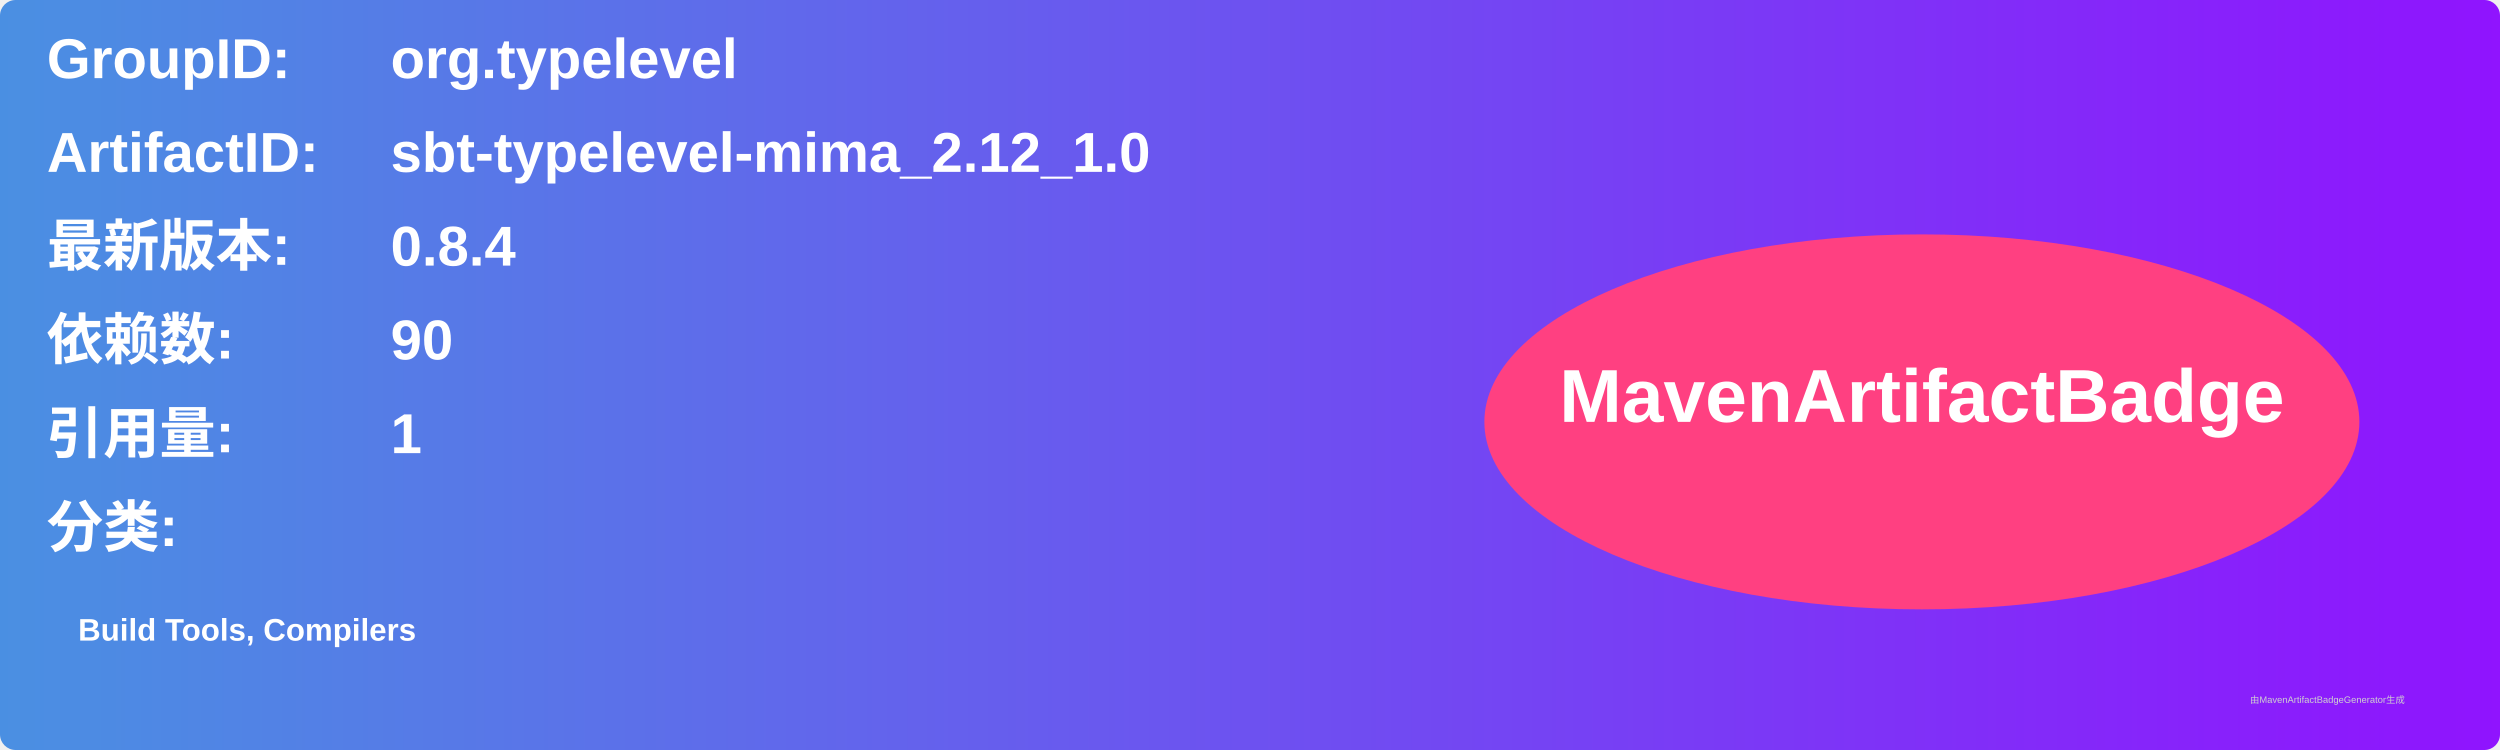
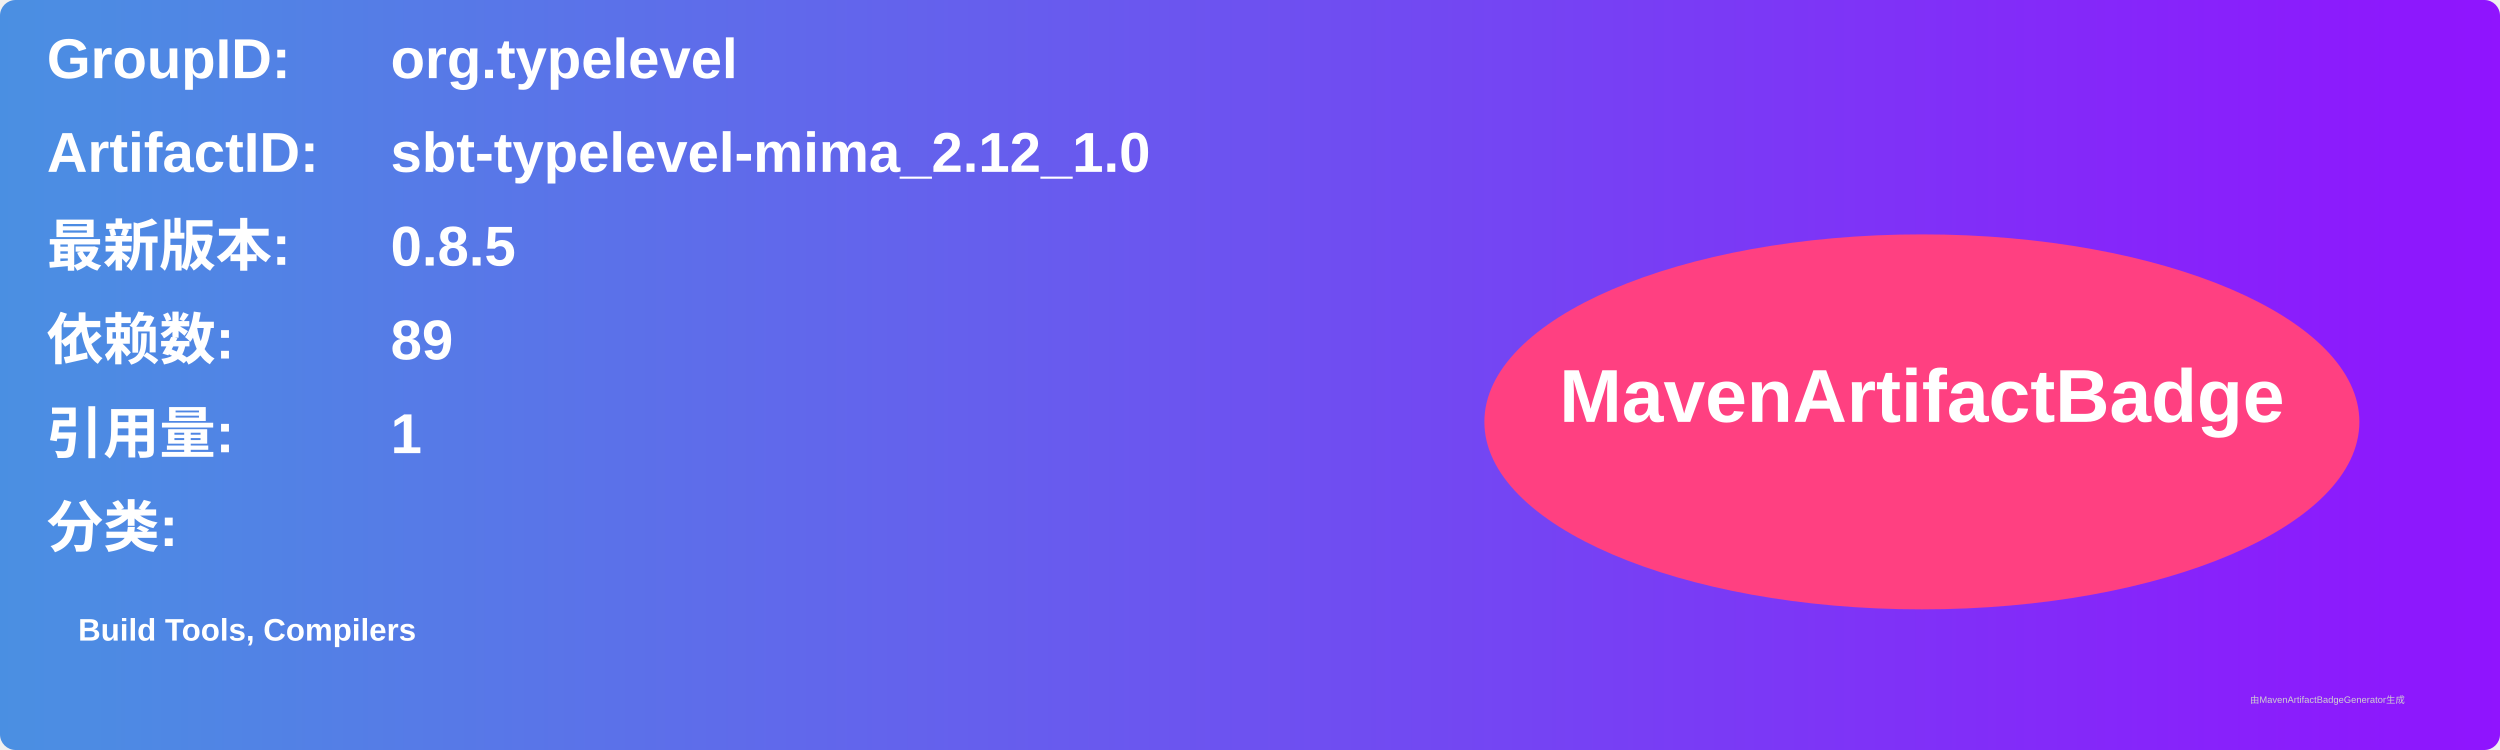
<svg xmlns="http://www.w3.org/2000/svg" width="800" height="240" viewBox="0 0 800 240">
  <linearGradient id="grad" x1="0%" y1="0%" x2="100%" y2="0%">
    <stop offset="0%" stop-color="#4a90e2" />
    <stop offset="100%" stop-color="#9013fe" />
  </linearGradient>
  <rect width="100%" height="100%" rx="5" ry="5" fill="url(#grad)" />
  <g transform="translate(15, 15)">
    <text x="0" y="10" font-family="Arial" font-size="18" fill="white" font-weight="bold" width="260">GroupID:</text>
    <text x="110" y="10" font-family="Arial" font-size="18" fill="white" font-weight="bold" width="460">org.typelevel</text>
    <text x="0" y="40" font-family="Arial" font-size="18" fill="white" font-weight="bold" width="260">ArtifactID:</text>
    <text x="110" y="40" font-family="Arial" font-size="18" fill="white" font-weight="bold" width="460">sbt-typelevel-mima_2.12_1.0</text>
    <text x="0" y="70" font-family="Arial" font-size="18" fill="white" font-weight="bold">最新版本:</text>
    <text x="110" y="70" font-family="Arial" font-size="18" fill="white" font-weight="bold">
-       <tspan font-weight="bold">0.8.4</tspan>
+       <tspan font-weight="bold">0.8.5</tspan>
    </text>
    <text x="0" y="100" font-family="Arial" font-size="18" fill="white" font-weight="bold">依赖数: </text>
    <text x="110" y="100" font-family="Arial" font-size="18" fill="white">
-       <tspan font-weight="bold">90</tspan>
+       <tspan font-weight="bold">89</tspan>
    </text>
    <text x="0" y="130" font-family="Arial" font-size="18" fill="white" font-weight="bold">引用量: </text>
    <text x="110" y="130" font-family="Arial" font-size="18" fill="white">
      <tspan font-weight="bold">1</tspan>
    </text>
    <text x="0" y="160" font-family="Arial" font-size="18" fill="white" font-weight="bold">分类:</text>
    <text x="10" y="190" font-family="Arial" font-size="10" fill="white">
      <tspan font-weight="bold">Build Tools, Compilers</tspan>
    </text>
    <ellipse cx="600" cy="120" rx="140" ry="60" fill="#ff4081" />
    <text x="600" y="120" text-anchor="middle" font-family="Arial" font-size="24" fill="white" font-weight="bold">MavenArtifactBadge</text>
  </g>
  <text x="720" y="225" font-family="Arial" font-size="3" fill="#d0d0d0">由MavenArtifactBadgeGenerator生成</text>
</svg>
